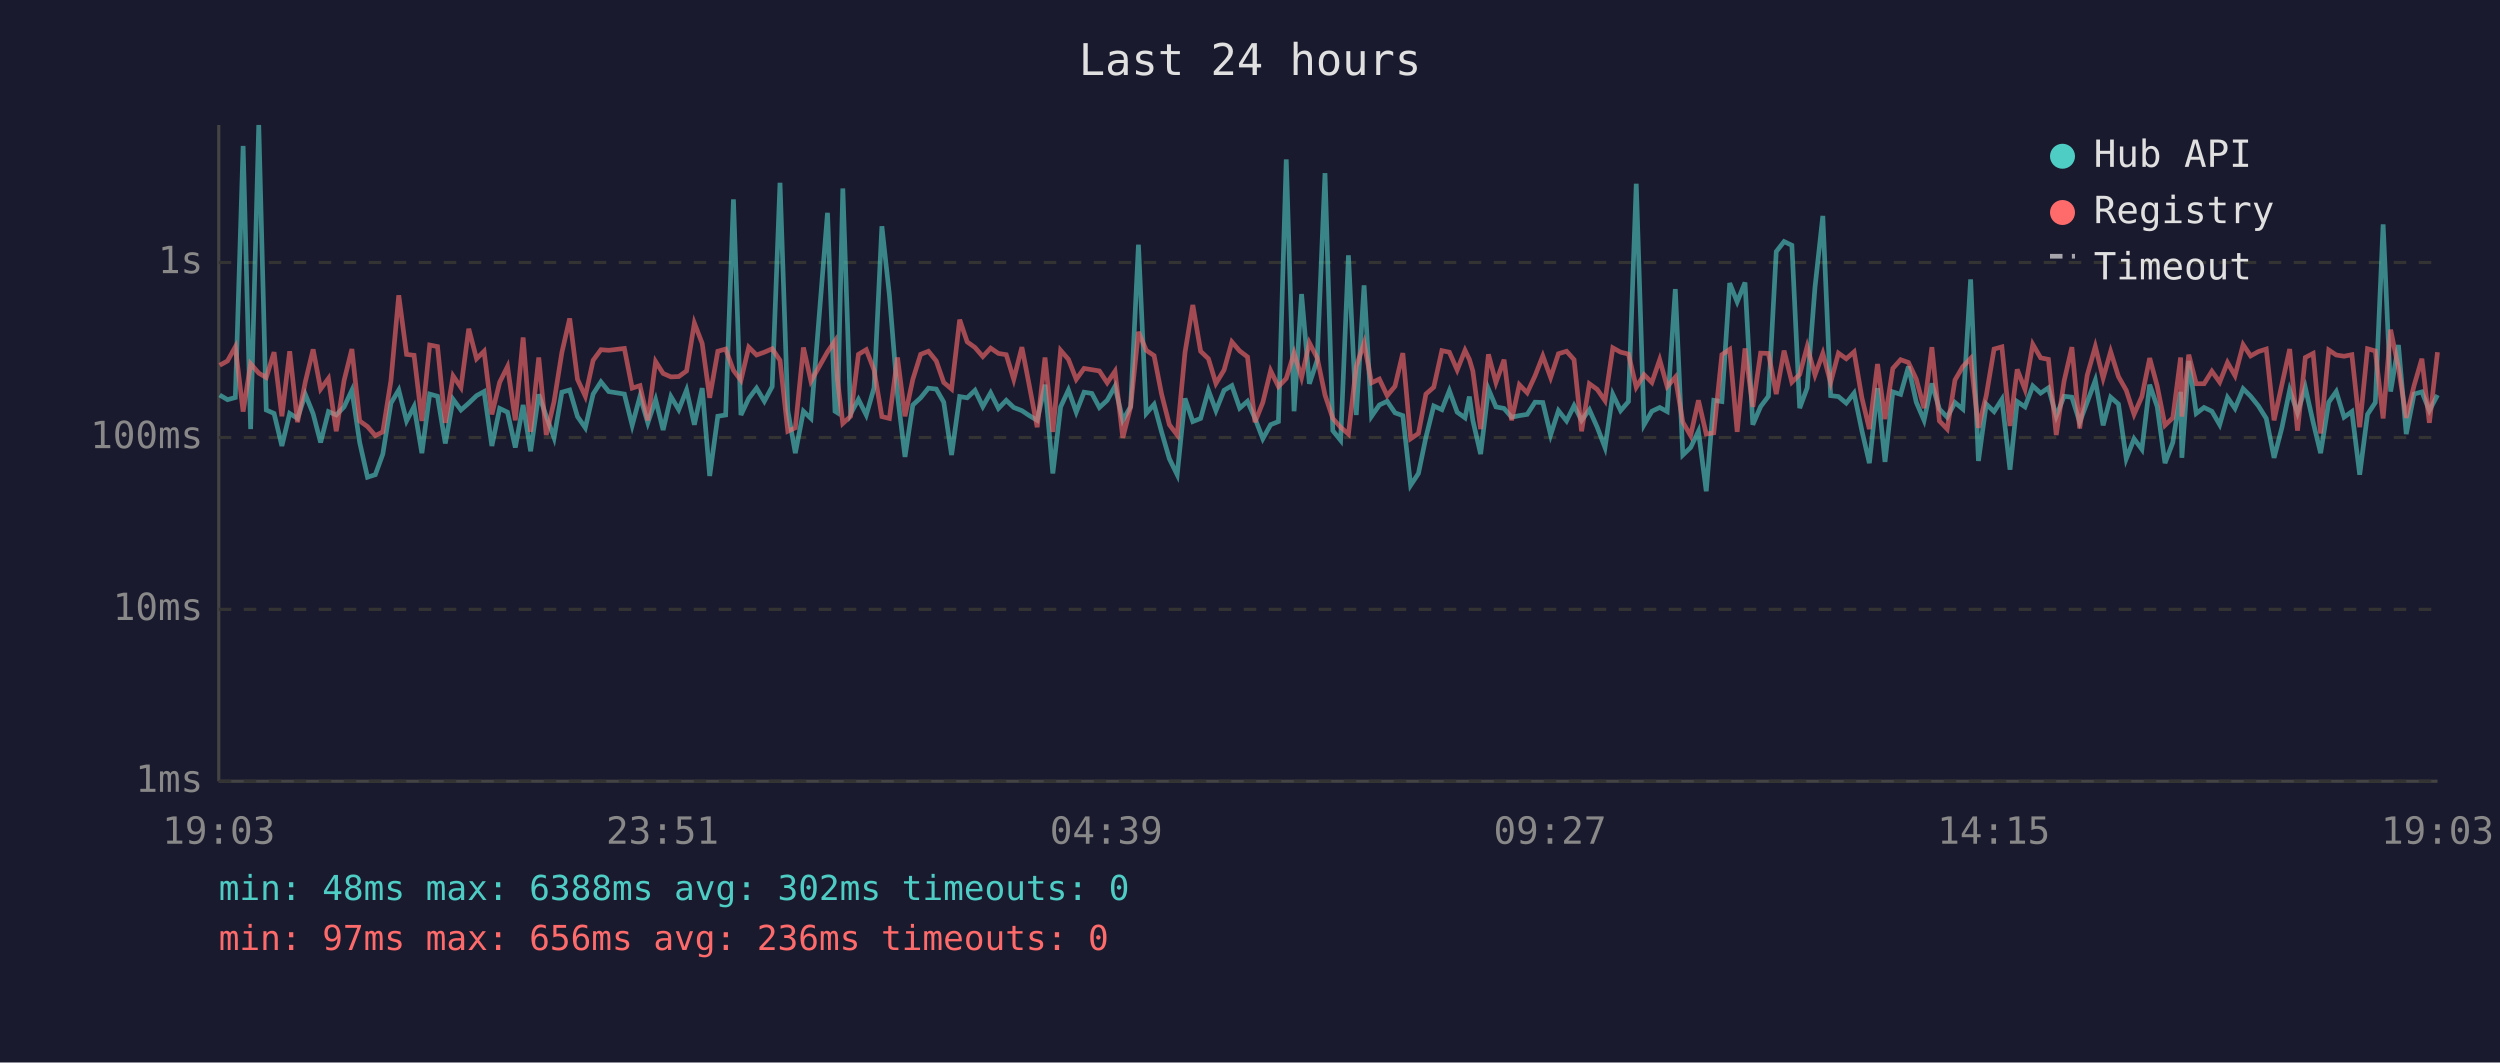
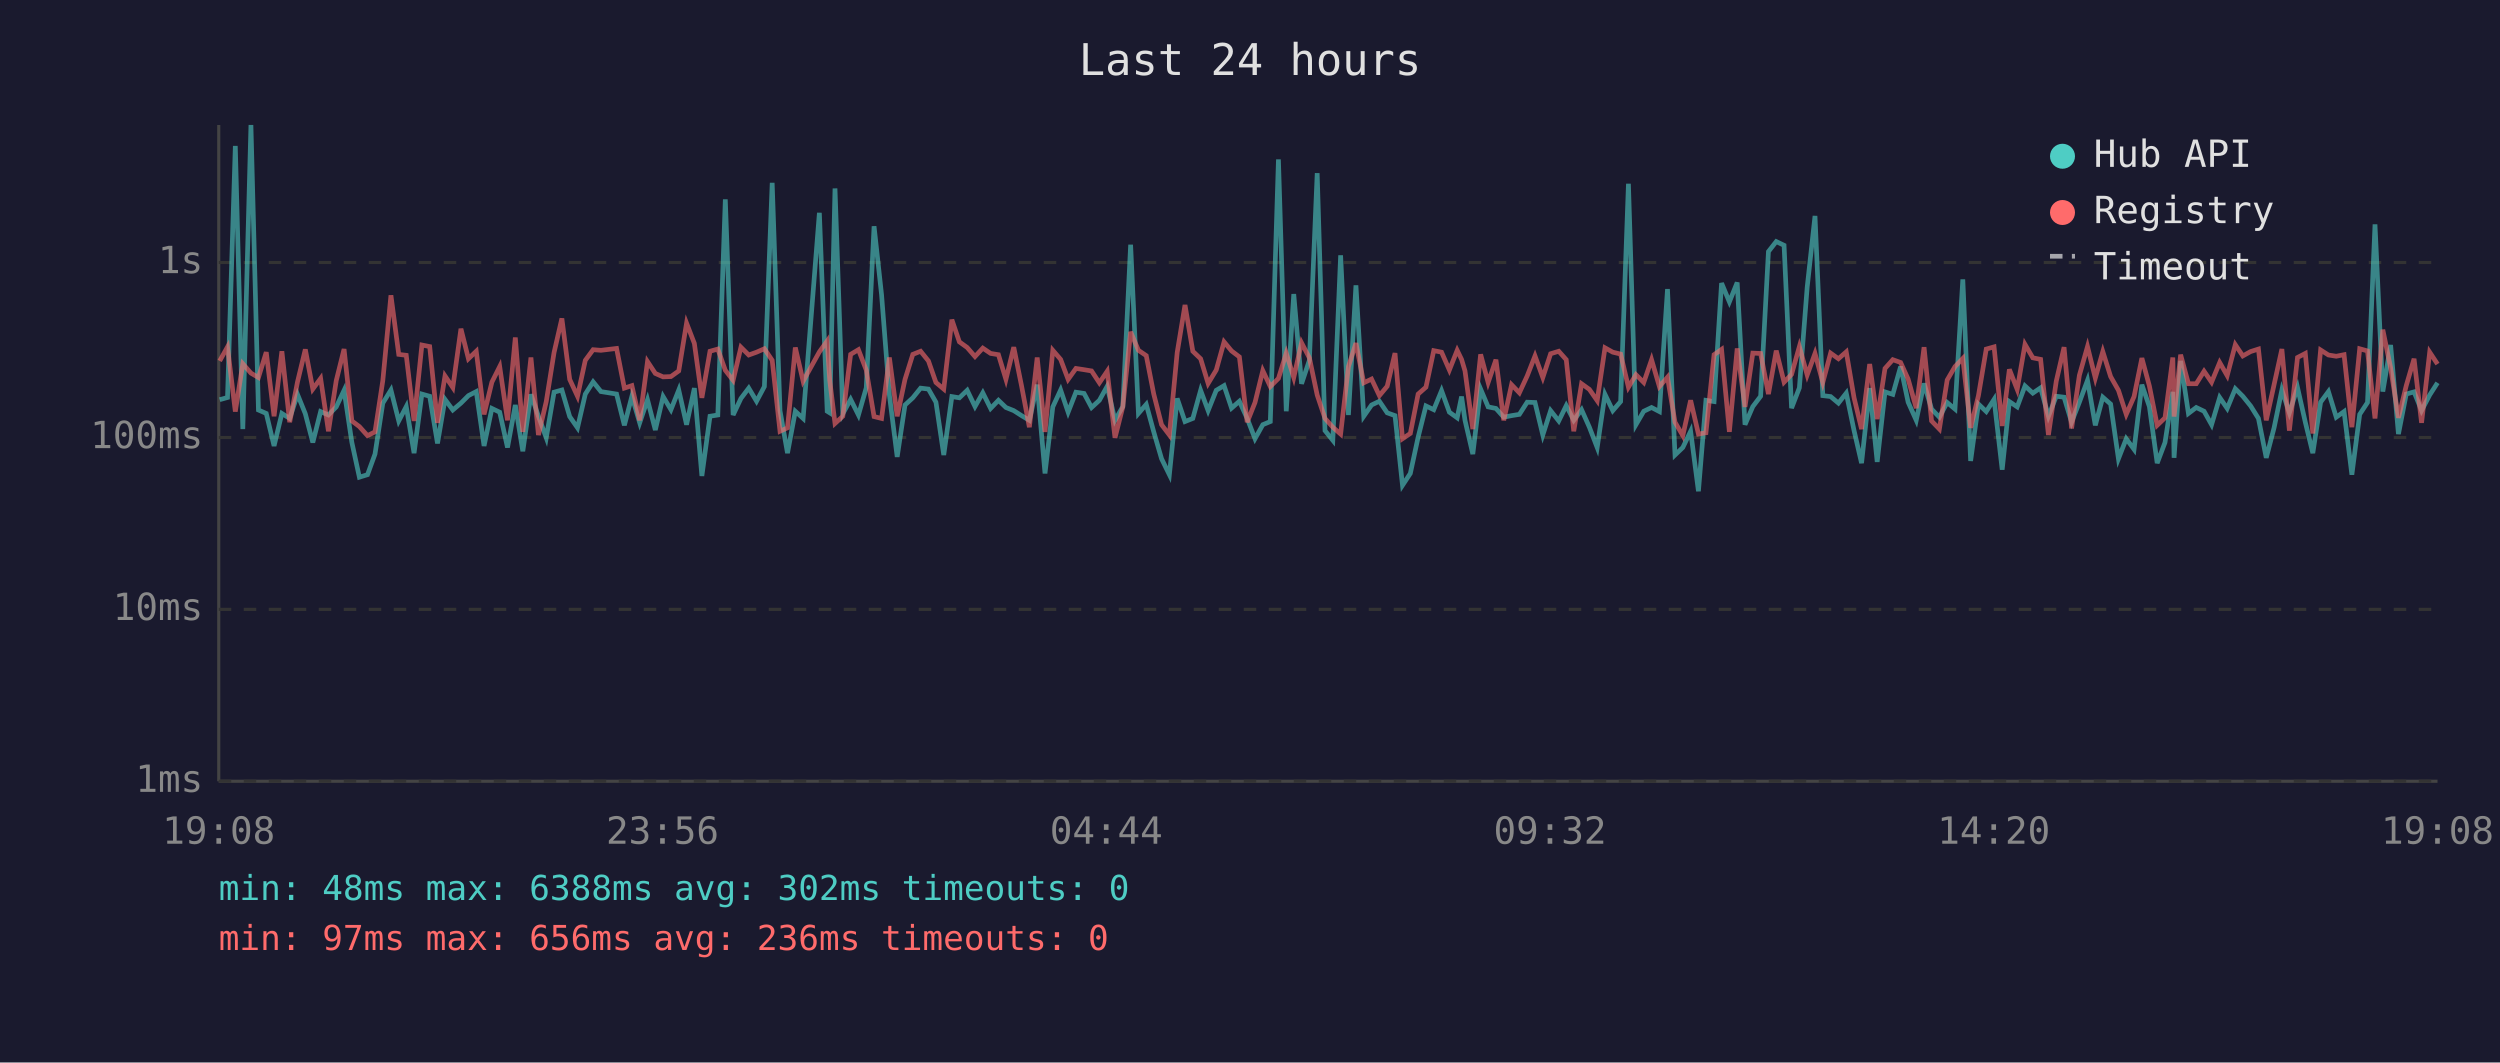
<svg xmlns="http://www.w3.org/2000/svg" viewBox="0 0 800 340" font-family="monospace" font-size="12">
  <rect width="800" height="340" fill="#1a1a2e" />
  <text x="400" y="24" fill="#e0e0e0" font-size="14" text-anchor="middle">Last 24 hours</text>
  <line x1="70" y1="40" x2="70" y2="250" stroke="#444" stroke-width="1" />
  <line x1="70" y1="250" x2="780" y2="250" stroke="#444" stroke-width="1" />
  <line x1="70" y1="250" x2="780" y2="250" stroke="#333" stroke-width="1" stroke-dasharray="4" />
  <text x="65" y="250" fill="#888" text-anchor="end" dominant-baseline="middle">1ms</text>
  <line x1="70" y1="195" x2="780" y2="195" stroke="#333" stroke-width="1" stroke-dasharray="4" />
  <text x="65" y="195" fill="#888" text-anchor="end" dominant-baseline="middle">10ms</text>
  <line x1="70" y1="140" x2="780" y2="140" stroke="#333" stroke-width="1" stroke-dasharray="4" />
  <text x="65" y="140" fill="#888" text-anchor="end" dominant-baseline="middle">100ms</text>
  <line x1="70" y1="84" x2="780" y2="84" stroke="#333" stroke-width="1" stroke-dasharray="4" />
  <text x="65" y="84" fill="#888" text-anchor="end" dominant-baseline="middle">1s</text>
-   <text x="70" y="270" fill="#888" text-anchor="middle">19:03</text>
-   <text x="212" y="270" fill="#888" text-anchor="middle">23:51</text>
-   <text x="354" y="270" fill="#888" text-anchor="middle">04:39</text>
-   <text x="496" y="270" fill="#888" text-anchor="middle">09:27</text>
-   <text x="638" y="270" fill="#888" text-anchor="middle">14:15</text>
-   <text x="780" y="270" fill="#888" text-anchor="middle">19:03</text>
-   <polyline points="70.3,126.4 72.8,127.9 75.3,127.2 77.8,46.7 80.2,137.3 82.8,40.0 85.2,131.2 87.7,132.3 90.2,142.7 92.7,132.3 95.2,133.9 97.7,126.2 100.2,132.4 102.6,141.6 105.1,131.7 107.6,132.8 110.1,130.2 112.6,124.9 115.1,141.6 117.6,152.7 120.1,151.9 122.5,145.3 125.1,129.0 127.6,124.8 130.1,134.7 132.5,130.1 135.0,145.0 137.5,126.1 140.0,126.8 142.5,141.9 145.0,127.8 147.5,131.2 150.0,129.0 152.5,126.6 154.9,125.3 157.4,142.7 159.9,130.7 162.4,131.9 164.9,143.2 167.4,129.6 169.8,144.4 172.4,126.2 174.8,133.2 177.3,140.1 179.8,125.5 182.3,124.8 184.8,133.3 187.3,136.9 189.8,126.1 192.3,122.2 194.8,125.3 199.8,126.1 202.3,136.1 204.8,126.8 207.3,135.3 209.8,127.9 212.2,137.6 214.7,126.9 217.2,131.1 219.7,124.8 222.2,135.9 224.7,124.2 227.1,152.3 229.7,133.2 232.2,132.8 234.7,63.8 237.1,132.8 239.6,127.5 242.1,124.2 244.6,128.4 247.1,123.7 249.6,58.5 252.1,131.4 254.5,145.0 257.1,131.6 259.5,133.9 264.8,68.1 267.2,131.6 268.0,132.1 269.7,60.3 272.2,132.4 274.7,127.8 277.2,132.8 279.7,124.1 282.2,72.4 284.6,94.3 287.2,126.4 289.6,146.2 292.1,129.6 294.6,127.3 297.1,124.2 299.6,124.5 302.0,128.7 304.5,145.6 307.1,126.9 309.5,127.3 312.0,124.9 314.5,130.1 317.0,125.7 319.5,130.7 322.0,128.1 324.4,130.4 327.0,131.4 329.4,133.0 331.9,134.5 334.4,123.1 336.9,151.5 339.4,130.2 341.9,124.8 344.4,131.9 346.9,125.5 349.4,125.9 351.8,130.4 354.3,128.1 356.8,123.6 359.3,134.5 361.8,130.1 364.3,78.3 366.8,132.3 369.3,129.4 371.7,138.2 374.2,146.8 376.7,151.9 379.2,127.5 381.7,134.9 384.2,133.9 386.7,124.9 389.1,131.4 391.7,124.9 394.2,123.4 396.7,130.6 399.2,128.4 401.6,133.9 404.1,140.4 406.6,135.9 409.1,134.9 411.6,51.0 414.1,131.6 416.5,94.1 419.0,122.8 421.5,115.3 424.0,55.4 426.5,137.8 429.0,140.9 431.5,81.7 434.0,132.8 436.5,91.3 438.9,133.2 441.4,129.6 443.9,128.4 446.4,132.1 448.9,133.0 451.4,155.3 453.9,151.5 456.3,139.9 458.8,129.9 461.4,131.1 463.8,125.0 466.3,131.9 468.8,133.7 470.2,126.9 471.3,134.5 473.8,145.3 476.3,124.5 478.7,130.2 481.3,130.7 483.7,133.5 486.2,133.0 488.7,132.6 491.2,128.7 493.7,128.8 496.2,139.2 498.7,131.4 501.3,134.7 503.7,129.8 506.1,134.5 508.6,131.1 511.1,136.7 513.6,143.2 516.1,126.2 518.6,131.4 521.1,128.5 523.6,58.8 526.1,135.9 528.6,131.6 531.1,130.4 533.5,131.7 536.1,92.5 538.5,145.6 541.0,143.2 543.5,138.0 546.0,157.2 548.4,128.1 551.0,128.5 553.5,90.6 555.9,96.6 558.4,90.4 560.9,135.9 563.4,130.1 565.9,126.8 568.4,80.5 570.9,77.3 573.4,78.5 575.9,130.6 578.3,124.1 580.8,91.9 583.3,69.1 585.8,126.6 588.3,126.9 590.8,129.0 593.3,125.8 595.8,137.8 598.2,148.2 600.8,124.2 603.2,147.8 605.7,125.4 608.2,126.2 610.7,117.3 613.2,128.7 615.7,134.5 618.2,122.7 620.6,130.9 623.1,133.5 625.6,128.8 628.1,130.9 630.6,89.4 633.1,147.5 635.6,129.3 638.1,131.7 640.6,127.8 643.2,150.3 645.5,128.5 648.0,130.2 650.5,123.5 653.0,125.8 655.5,124.1 658.0,133.2 660.5,126.8 663.0,127.1 665.5,135.1 667.9,128.7 670.5,121.7 673.0,136.1 675.4,127.1 677.9,129.3 680.4,146.8 682.9,140.4 685.4,143.8 687.9,123.1 690.3,130.1 692.8,148.2 695.3,141.6 697.8,125.4 698.2,146.5 700.4,115.5 702.8,132.3 705.3,130.4 707.8,131.6 710.3,135.9 712.8,127.2 715.2,130.7 717.8,124.4 720.2,126.8 722.7,129.9 725.2,133.9 727.7,146.5 730.2,136.9 732.7,124.8 735.2,132.1 737.7,124.0 740.2,135.1 742.6,145.0 745.2,128.7 747.6,125.3 750.1,133.5 752.6,131.7 755.1,151.9 757.6,132.6 760.1,128.8 762.6,71.8 765.0,125.3 767.5,110.4 770.0,138.9 772.5,126.1 775.0,125.4 777.4,131.4 780.0,126.4" fill="none" stroke="#4ecdc4" stroke-width="1.5" opacity="0.6" />
-   <polyline points="70.3,116.9 72.8,115.5 75.3,111.0 77.8,131.7 80.2,116.4 82.8,119.4 85.2,120.8 87.7,112.7 90.2,133.2 92.7,112.4 95.2,135.1 97.7,122.2 100.2,111.8 102.6,124.5 105.1,121.1 107.6,138.0 110.1,121.8 112.6,111.7 115.1,134.7 117.6,136.5 120.1,139.4 122.5,138.2 125.1,121.8 127.6,94.5 130.1,113.4 132.5,113.7 135.0,134.7 137.5,110.4 140.0,110.9 142.5,135.3 145.0,120.3 147.5,124.0 150.0,105.2 152.5,114.8 154.9,112.4 157.4,132.6 159.9,122.3 162.4,117.3 164.9,134.5 167.4,108.0 169.8,138.2 172.4,114.4 174.8,139.2 177.3,128.5 179.8,112.8 182.3,101.9 184.8,121.4 187.3,126.8 189.8,115.3 192.3,111.9 194.8,112.1 199.8,111.5 202.3,124.2 204.8,123.4 207.3,134.5 209.8,115.7 212.2,119.5 214.7,120.6 217.2,120.5 219.7,118.7 222.2,103.4 224.7,109.9 227.1,127.3 229.7,112.4 232.2,111.7 234.7,118.5 237.1,121.7 239.6,111.1 242.1,113.6 244.6,112.7 247.1,111.6 249.6,115.3 252.1,138.0 254.5,136.9 257.1,111.2 259.5,122.0 264.8,112.6 267.2,109.1 268.0,121.6 269.7,135.5 272.2,133.2 274.7,113.4 277.2,111.9 279.7,118.4 282.2,133.3 284.6,133.9 287.2,114.4 289.6,133.2 292.1,121.4 294.6,113.4 297.1,112.4 299.6,115.5 302.0,122.4 304.5,124.5 307.1,102.3 309.5,109.4 312.0,111.2 314.5,114.1 317.0,111.4 319.5,113.1 322.0,113.5 324.4,121.4 327.0,111.1 329.4,123.5 331.9,136.7 334.4,114.4 336.9,138.2 339.4,112.1 341.9,115.0 344.4,121.4 346.9,117.9 349.4,118.3 351.8,118.7 354.3,122.5 356.8,118.8 359.3,140.1 361.8,130.2 364.3,106.2 366.8,112.1 369.3,113.8 371.7,126.1 374.2,135.9 376.7,139.2 379.2,112.8 381.7,97.6 384.2,112.4 386.7,114.8 389.1,122.7 391.7,118.4 394.2,109.4 396.7,112.3 399.2,114.2 401.6,135.1 404.1,128.8 406.6,118.6 409.1,123.7 411.6,121.1 414.1,113.0 416.5,120.8 419.0,109.7 421.5,114.5 424.0,126.4 426.5,133.9 429.0,136.7 431.5,138.9 434.0,117.3 436.5,109.8 438.9,122.5 441.4,121.3 443.9,126.6 446.4,123.6 448.9,113.0 451.4,140.4 453.9,138.7 456.3,126.1 458.8,123.9 461.4,112.2 463.8,112.7 466.3,118.4 468.8,112.1 470.2,115.0 471.3,118.7 473.8,137.3 476.3,113.4 478.7,122.4 481.3,115.1 483.7,134.5 486.2,123.1 488.7,125.7 491.2,120.3 493.7,113.9 496.2,120.8 498.7,113.2 501.3,112.4 503.7,115.1 506.1,138.0 508.6,122.8 511.1,124.6 513.6,128.2 516.1,111.3 518.6,112.7 521.1,113.3 523.6,123.9 526.1,119.9 528.6,122.4 531.1,115.1 533.5,123.7 536.1,120.7 538.5,135.1 541.0,139.4 543.5,128.1 546.0,138.9 548.4,138.5 551.0,113.5 553.5,111.8 555.9,138.2 558.4,111.5 560.9,130.2 563.4,113.0 565.9,113.1 568.4,126.1 570.9,112.2 573.4,122.3 575.9,119.8 578.3,110.9 580.8,120.0 583.3,113.1 585.8,122.4 588.3,113.0 590.8,114.8 593.3,112.6 595.8,127.3 598.2,137.3 600.8,116.5 603.2,134.1 605.7,117.9 608.2,115.1 610.7,116.0 613.2,121.3 615.7,130.6 618.2,111.1 620.6,134.7 623.1,137.3 625.6,121.6 628.1,117.3 630.6,114.7 633.1,136.9 635.6,126.6 638.1,111.7 640.6,111.0 643.2,136.3 645.5,118.2 648.0,124.6 650.5,110.2 653.0,114.5 655.5,115.0 658.0,139.2 660.5,122.0 663.0,111.1 665.5,137.1 667.9,120.1 670.5,110.9 673.0,121.0 675.4,112.5 677.9,120.5 680.4,124.9 682.9,132.6 685.4,126.9 687.9,114.6 690.3,123.5 692.8,136.1 695.3,133.7 697.8,114.4 698.2,133.3 700.4,113.5 702.8,122.8 705.3,122.8 707.8,118.8 710.3,122.3 712.8,116.0 715.2,120.2 717.8,110.3 720.2,113.9 722.7,112.5 725.2,111.7 727.7,134.5 730.2,123.1 732.7,111.7 735.2,137.8 737.7,114.4 740.2,113.1 742.6,138.7 745.2,112.0 747.6,113.6 750.1,114.0 752.6,113.5 755.1,136.7 757.6,111.6 760.1,112.3 762.6,133.9 765.0,105.5 767.5,117.7 770.0,133.7 772.5,123.4 775.0,114.8 777.4,135.3 780.0,112.7" fill="none" stroke="#ff6b6b" stroke-width="1.5" opacity="0.6" />
+   <text x="70" y="270" fill="#888" text-anchor="middle">19:08</text>
+   <text x="212" y="270" fill="#888" text-anchor="middle">23:56</text>
+   <text x="354" y="270" fill="#888" text-anchor="middle">04:44</text>
+   <text x="496" y="270" fill="#888" text-anchor="middle">09:32</text>
+   <text x="638" y="270" fill="#888" text-anchor="middle">14:20</text>
+   <text x="780" y="270" fill="#888" text-anchor="middle">19:08</text>
+   <polyline points="70.3,127.9 72.8,127.2 75.3,46.7 77.7,137.3 80.3,40.0 82.7,131.2 85.2,132.3 87.7,142.7 90.2,132.3 92.7,133.9 95.2,126.2 97.7,132.4 100.1,141.6 102.6,131.7 105.1,132.8 107.6,130.2 110.1,124.9 112.6,141.6 115.0,152.7 117.6,151.9 120.0,145.3 122.5,129.0 125.1,124.8 127.6,134.7 130.0,130.1 132.5,145.0 135.0,126.1 137.5,126.8 140.0,141.9 142.4,127.8 144.9,131.2 147.5,129.0 149.9,126.6 152.4,125.3 154.9,142.7 157.4,130.7 159.9,131.9 162.4,143.2 164.9,129.6 167.3,144.4 169.9,126.2 172.3,133.2 174.8,140.1 177.3,125.5 179.8,124.8 182.3,133.3 184.8,136.9 187.3,126.1 189.8,122.2 192.3,125.3 197.3,126.1 199.8,136.1 202.2,126.8 204.7,135.3 207.2,127.9 209.7,137.6 212.2,126.9 214.7,131.1 217.2,124.8 219.7,135.9 222.2,124.2 224.6,152.3 227.2,133.2 229.7,132.8 232.1,63.8 234.6,132.8 237.1,127.5 239.6,124.2 242.1,128.4 244.6,123.7 247.1,58.5 249.6,131.4 252.0,145.0 254.5,131.6 257.0,133.9 262.2,68.1 264.7,131.6 265.5,132.1 267.2,60.3 269.7,132.4 272.2,127.8 274.7,132.8 277.2,124.1 279.7,72.4 282.1,94.3 284.6,126.4 287.1,146.2 289.6,129.6 292.1,127.3 294.6,124.2 297.1,124.5 299.5,128.7 302.0,145.6 304.6,126.9 307.0,127.3 309.5,124.9 312.0,130.1 314.5,125.7 317.0,130.7 319.5,128.1 321.9,130.4 324.4,131.4 326.9,133.0 329.4,134.5 331.9,123.1 334.4,151.5 336.9,130.2 339.4,124.8 341.8,131.9 344.3,125.5 346.9,125.9 349.3,130.4 351.8,128.1 354.3,123.6 356.8,134.5 359.3,130.1 361.8,78.3 364.3,132.3 366.8,129.4 369.2,138.2 371.7,146.8 374.2,151.9 376.7,127.5 379.2,134.9 381.7,133.9 384.2,124.9 386.6,131.4 389.2,124.9 391.7,123.4 394.1,130.6 396.6,128.4 399.1,133.9 401.6,140.4 404.1,135.9 406.5,134.9 409.1,51.0 411.6,131.6 414.0,94.1 416.5,122.8 419.0,115.3 421.5,55.4 424.0,137.8 426.5,140.9 429.0,81.7 431.5,132.8 433.9,91.3 436.4,133.2 438.9,129.6 441.4,128.4 443.9,132.1 446.4,133.0 448.8,155.3 451.3,151.5 453.8,139.9 456.3,129.9 458.8,131.1 461.3,125.0 463.8,131.9 466.3,133.7 467.7,126.9 468.8,134.5 471.3,145.3 473.8,124.5 476.2,130.2 478.7,130.7 481.2,133.5 483.7,133.0 486.2,132.6 488.7,128.7 491.2,128.8 493.7,139.2 496.2,131.4 498.8,134.7 501.2,129.8 503.6,134.5 506.1,131.1 508.6,136.7 511.1,143.2 513.6,126.2 516.1,131.4 518.6,128.5 521.1,58.8 523.5,135.9 526.0,131.6 528.5,130.4 531.0,131.7 533.6,92.5 536.0,145.6 538.5,143.2 541.0,138.0 543.5,157.2 545.9,128.1 548.5,128.5 550.9,90.6 553.4,96.6 555.9,90.4 558.4,135.9 560.9,130.1 563.4,126.8 565.9,80.5 568.4,77.3 570.9,78.5 573.3,130.6 575.8,124.1 578.3,91.9 580.8,69.1 583.3,126.6 585.8,126.9 588.3,129.0 590.8,125.8 593.3,137.8 595.7,148.2 598.3,124.2 600.7,147.8 603.2,125.4 605.7,126.2 608.2,117.3 610.6,128.7 613.2,134.5 615.7,122.7 618.1,130.9 620.6,133.5 623.1,128.8 625.6,130.9 628.1,89.4 630.6,147.5 633.1,129.3 635.6,131.7 638.1,127.8 640.7,150.3 643.0,128.5 645.5,130.2 648.0,123.5 650.5,125.8 653.0,124.1 655.5,133.2 658.0,126.8 660.5,127.1 662.9,135.1 665.4,128.7 668.0,121.7 670.5,136.1 672.9,127.1 675.4,129.3 677.9,146.8 680.4,140.4 682.9,143.8 685.4,123.1 687.8,130.1 690.3,148.2 692.8,141.6 695.3,125.4 695.7,146.5 697.8,115.5 700.3,132.3 702.8,130.4 705.3,131.6 707.7,135.9 710.3,127.2 712.7,130.7 715.3,124.4 717.7,126.8 720.2,129.9 722.7,133.9 725.2,146.5 727.7,136.9 730.2,124.8 732.6,132.1 735.2,124.0 737.7,135.1 740.1,145.0 742.6,128.7 745.1,125.3 747.6,133.5 750.1,131.7 752.6,151.9 755.1,132.6 757.6,128.8 760.0,71.8 762.5,125.3 765.0,110.4 767.5,138.9 770.0,126.1 772.5,125.4 774.9,131.4 777.5,126.4 780.0,122.5" fill="none" stroke="#4ecdc4" stroke-width="1.5" opacity="0.6" />
+   <polyline points="70.3,115.5 72.8,111.0 75.3,131.7 77.7,116.4 80.3,119.4 82.7,120.8 85.2,112.7 87.7,133.2 90.2,112.4 92.7,135.1 95.2,122.2 97.7,111.8 100.1,124.5 102.6,121.1 105.1,138.0 107.6,121.8 110.1,111.7 112.6,134.7 115.0,136.5 117.6,139.4 120.0,138.2 122.5,121.8 125.1,94.5 127.6,113.4 130.0,113.7 132.5,134.7 135.0,110.4 137.5,110.9 140.0,135.3 142.4,120.3 144.9,124.0 147.5,105.2 149.9,114.8 152.4,112.4 154.9,132.6 157.4,122.3 159.9,117.3 162.4,134.5 164.9,108.0 167.3,138.2 169.9,114.4 172.3,139.2 174.8,128.5 177.3,112.8 179.8,101.9 182.3,121.4 184.8,126.8 187.3,115.3 189.8,111.9 192.3,112.1 197.3,111.5 199.8,124.2 202.2,123.4 204.7,134.5 207.2,115.7 209.7,119.5 212.2,120.6 214.7,120.5 217.2,118.7 219.7,103.4 222.2,109.9 224.6,127.3 227.2,112.4 229.7,111.7 232.1,118.5 234.6,121.7 237.1,111.1 239.6,113.6 242.1,112.7 244.6,111.6 247.1,115.3 249.6,138.0 252.0,136.9 254.5,111.2 257.0,122.0 262.2,112.6 264.7,109.1 265.5,121.6 267.2,135.5 269.7,133.2 272.2,113.4 274.7,111.9 277.2,118.4 279.7,133.3 282.1,133.9 284.6,114.4 287.1,133.2 289.6,121.4 292.1,113.4 294.6,112.4 297.1,115.5 299.5,122.4 302.0,124.5 304.6,102.3 307.0,109.4 309.5,111.2 312.0,114.1 314.5,111.4 317.0,113.1 319.5,113.5 321.9,121.4 324.4,111.1 326.9,123.5 329.4,136.7 331.9,114.4 334.4,138.2 336.9,112.1 339.4,115.0 341.8,121.4 344.3,117.9 346.9,118.3 349.3,118.7 351.8,122.5 354.3,118.8 356.8,140.1 359.3,130.2 361.8,106.2 364.3,112.1 366.8,113.8 369.2,126.1 371.7,135.9 374.2,139.2 376.7,112.8 379.2,97.6 381.7,112.4 384.2,114.8 386.6,122.7 389.2,118.4 391.7,109.4 394.1,112.3 396.6,114.2 399.1,135.1 401.6,128.8 404.1,118.6 406.5,123.7 409.1,121.1 411.6,113.0 414.0,120.8 416.5,109.7 419.0,114.5 421.5,126.4 424.0,133.9 426.5,136.7 429.0,138.9 431.5,117.3 433.9,109.8 436.4,122.5 438.9,121.3 441.4,126.6 443.9,123.6 446.4,113.0 448.8,140.4 451.3,138.7 453.8,126.1 456.3,123.9 458.8,112.2 461.3,112.7 463.8,118.4 466.3,112.1 467.7,115.0 468.8,118.7 471.3,137.3 473.8,113.4 476.2,122.4 478.7,115.1 481.2,134.5 483.7,123.1 486.2,125.7 488.7,120.3 491.2,113.9 493.7,120.8 496.2,113.2 498.8,112.4 501.2,115.1 503.6,138.0 506.1,122.8 508.6,124.6 511.1,128.2 513.6,111.3 516.1,112.7 518.6,113.3 521.1,123.9 523.5,119.9 526.0,122.4 528.5,115.1 531.0,123.7 533.6,120.7 536.0,135.1 538.5,139.4 541.0,128.1 543.5,138.9 545.9,138.5 548.5,113.5 550.9,111.8 553.4,138.2 555.9,111.5 558.4,130.2 560.9,113.0 563.4,113.1 565.9,126.1 568.4,112.2 570.9,122.3 573.3,119.8 575.8,110.9 578.3,120.0 580.8,113.1 583.3,122.4 585.8,113.0 588.3,114.8 590.8,112.6 593.3,127.3 595.7,137.3 598.3,116.5 600.7,134.1 603.2,117.9 605.7,115.1 608.2,116.0 610.6,121.3 613.2,130.6 615.7,111.1 618.1,134.7 620.6,137.3 623.1,121.6 625.6,117.3 628.1,114.7 630.6,136.9 633.1,126.6 635.6,111.7 638.1,111.0 640.7,136.3 643.0,118.2 645.5,124.6 648.0,110.2 650.5,114.5 653.0,115.0 655.5,139.2 658.0,122.0 660.5,111.1 662.9,137.1 665.4,120.1 668.0,110.9 670.5,121.0 672.9,112.5 675.4,120.5 677.9,124.9 680.4,132.6 682.9,126.9 685.4,114.6 687.8,123.5 690.3,136.1 692.8,133.7 695.3,114.4 695.7,133.3 697.8,113.5 700.3,122.8 702.8,122.8 705.3,118.8 707.7,122.3 710.3,116.0 712.7,120.2 715.3,110.3 717.7,113.9 720.2,112.5 722.7,111.7 725.2,134.5 727.7,123.1 730.2,111.7 732.6,137.8 735.2,114.4 737.7,113.1 740.1,138.7 742.6,112.0 745.1,113.6 747.6,114.0 750.1,113.5 752.6,136.7 755.1,111.6 757.6,112.3 760.0,133.9 762.5,105.5 765.0,117.7 767.5,133.7 770.0,123.4 772.5,114.8 774.9,135.3 777.5,112.7 780.0,116.5" fill="none" stroke="#ff6b6b" stroke-width="1.5" opacity="0.6" />
  <circle cx="660" cy="50" r="4" fill="#4ecdc4" />
  <text x="670" y="50" fill="#e0e0e0" dominant-baseline="middle">Hub API</text>
  <circle cx="660" cy="68" r="4" fill="#ff6b6b" />
  <text x="670" y="68" fill="#e0e0e0" dominant-baseline="middle">Registry</text>
  <line x1="656" y1="82" x2="664" y2="82" stroke="#e0e0e0" stroke-width="1.5" stroke-dasharray="4,3" opacity="0.7" />
  <text x="670" y="86" fill="#e0e0e0" dominant-baseline="middle">Timeout</text>
  <text x="70" y="288" fill="#4ecdc4" font-size="11">min: 48ms  max: 6388ms  avg: 302ms  timeouts: 0</text>
  <text x="70" y="304" fill="#ff6b6b" font-size="11">min: 97ms  max: 656ms  avg: 236ms  timeouts: 0</text>
</svg>
